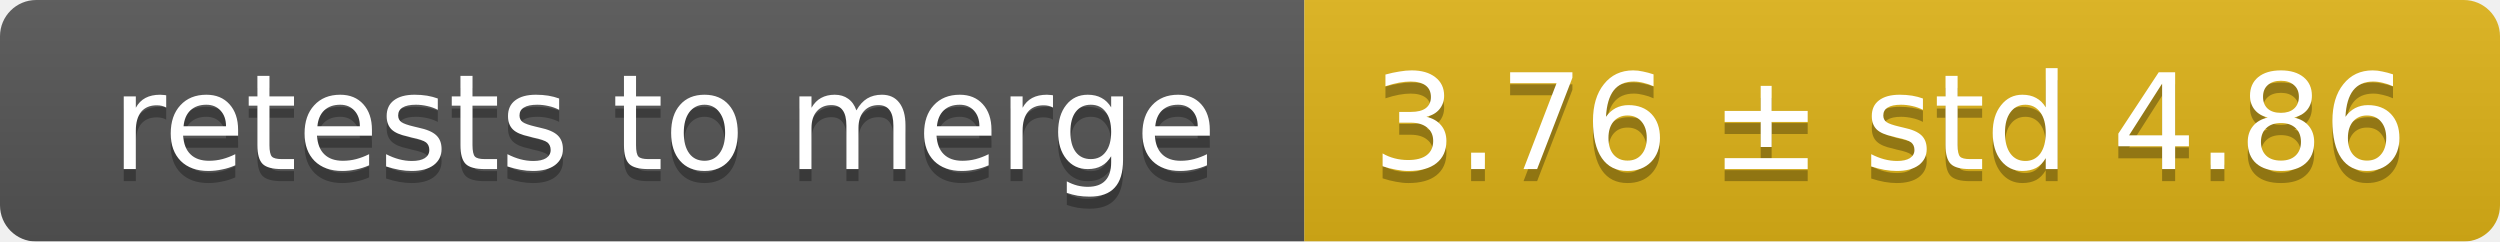
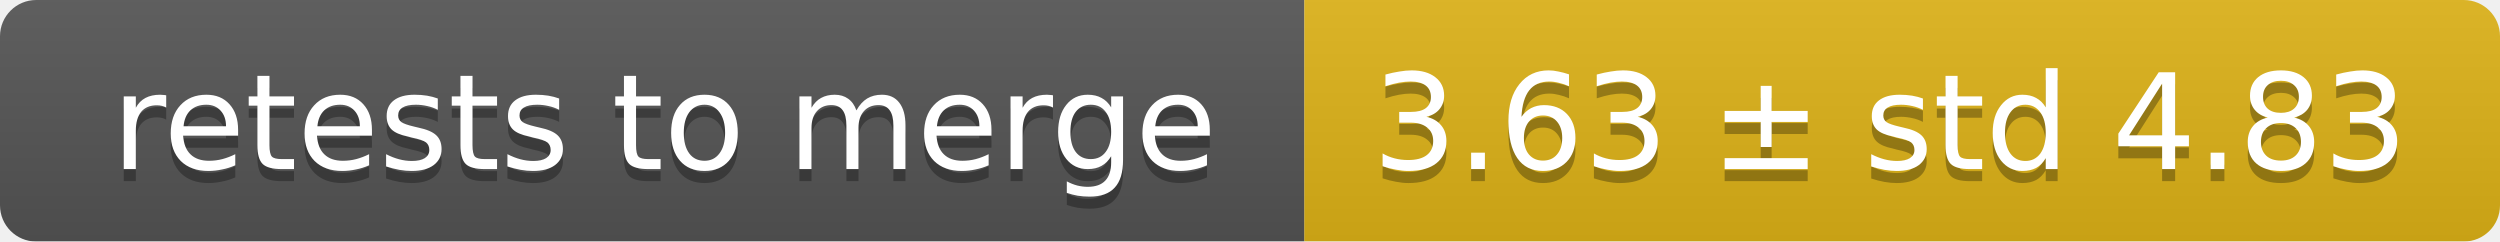
<svg xmlns="http://www.w3.org/2000/svg" width="207" height="20">
  <linearGradient id="smooth" x2="0" y2="100%">
    <stop offset="0" stop-color="#bbb" stop-opacity=".1" />
    <stop offset="1" stop-opacity=".1" />
  </linearGradient>
  <mask id="round">
    <rect width="207" height="20" rx="3" fill="#fff" />
  </mask>
  <g mask="url(#round)">
    <rect width="108" height="20" fill="#555" />
    <rect x="108" width="99" height="20" fill="#dfb317" />
    <rect width="207" height="20" fill="url(#smooth)" />
  </g>
  <g fill="#fff" text-anchor="middle" font-family="DejaVu Sans,Verdana,Geneva,sans-serif" font-size="11">
    <text x="55" y="15" fill="#010101" fill-opacity=".3">retests to merge</text>
    <text x="55" y="14">retests to merge</text>
-     <text x="156.5" y="15" fill="#010101" fill-opacity=".3">3.76 ± std 4.86</text>
-     <text x="156.5" y="14">3.76 ± std 4.86</text>
+     <text x="156.5" y="15" fill="#010101" fill-opacity=".3">3.63 ± std 4.83</text>
+     <text x="156.5" y="14">3.63 ± std 4.83</text>
  </g>
</svg>
